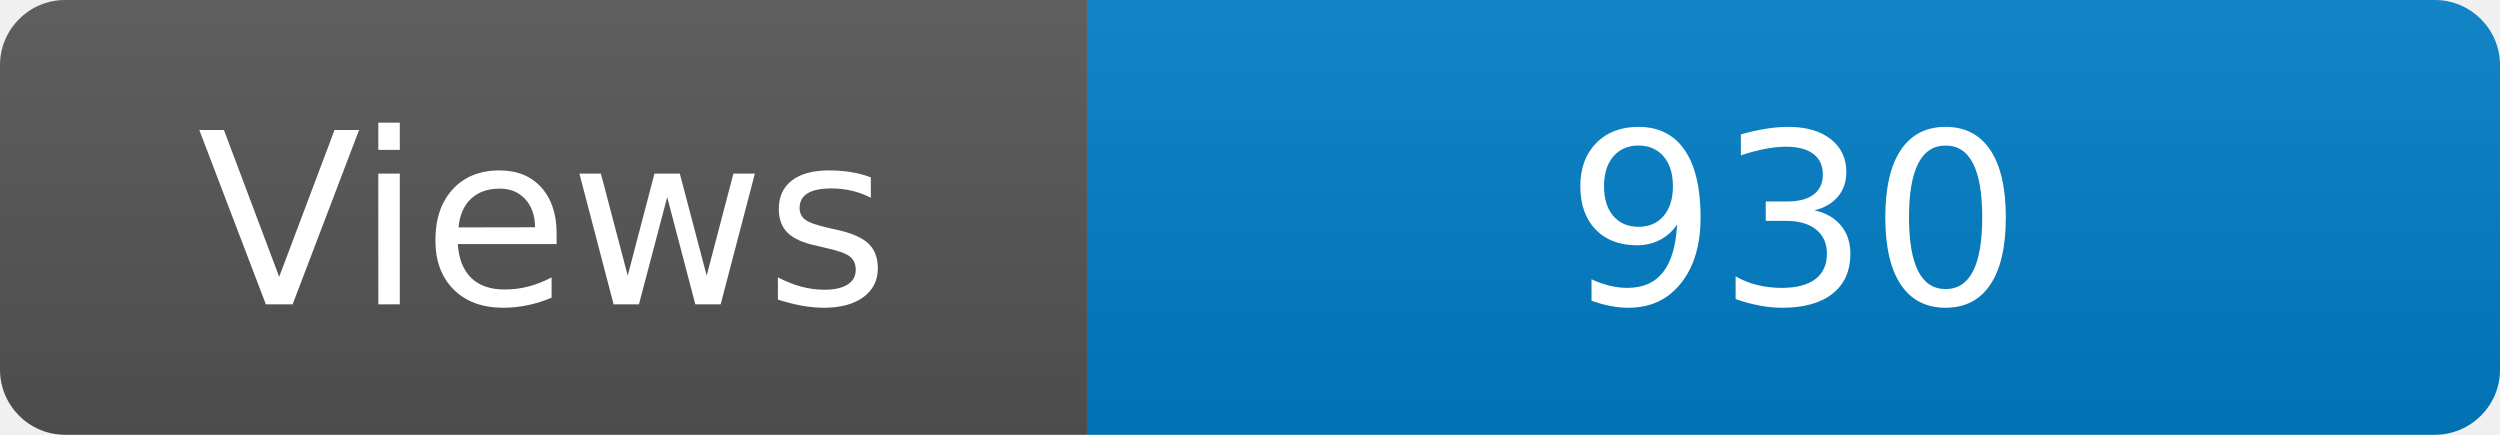
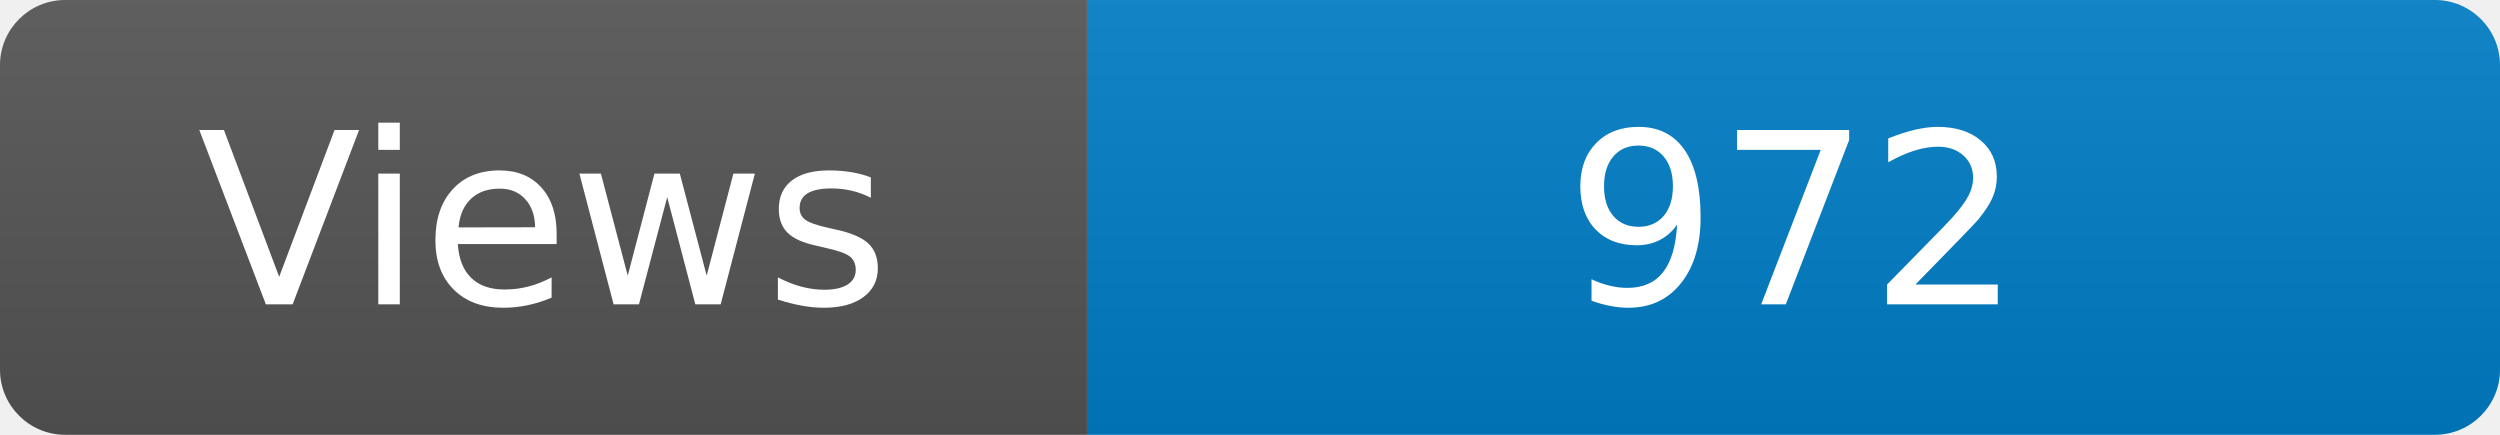
<svg xmlns="http://www.w3.org/2000/svg" width="115" height="20" role="img" aria-label="Maintained?: yes">
  <linearGradient id="s" x2="0" y2="100%">
    <stop offset="0" stop-color="#bbb" stop-opacity=".1" />
    <stop offset="1" stop-opacity=".1" />
  </linearGradient>
  <clipPath id="r">
    <rect width="115" height="20" rx="3" fill="#fff" />
  </clipPath>
  <g clip-path="url(#r)">
    <rect width="50" height="20" fill="#555" />
    <rect x="50" width="160" height="20" fill="#007ec6" />
    <rect width="115" height="20" fill="url(#s)" />
  </g>
  <g fill="#fff" text-anchor="middle" font-family="Verdana,Geneva,DejaVu Sans,sans-serif" font-size="110">
    <text x="250" y="140" transform="scale(.1)" fill="#fff">Views</text>
-     <text x="825" y="140" transform="scale(.1)" fill="#fff">930</text>
+     <text x="825" y="140" transform="scale(.1)" fill="#fff">972</text>
  </g>
</svg>
